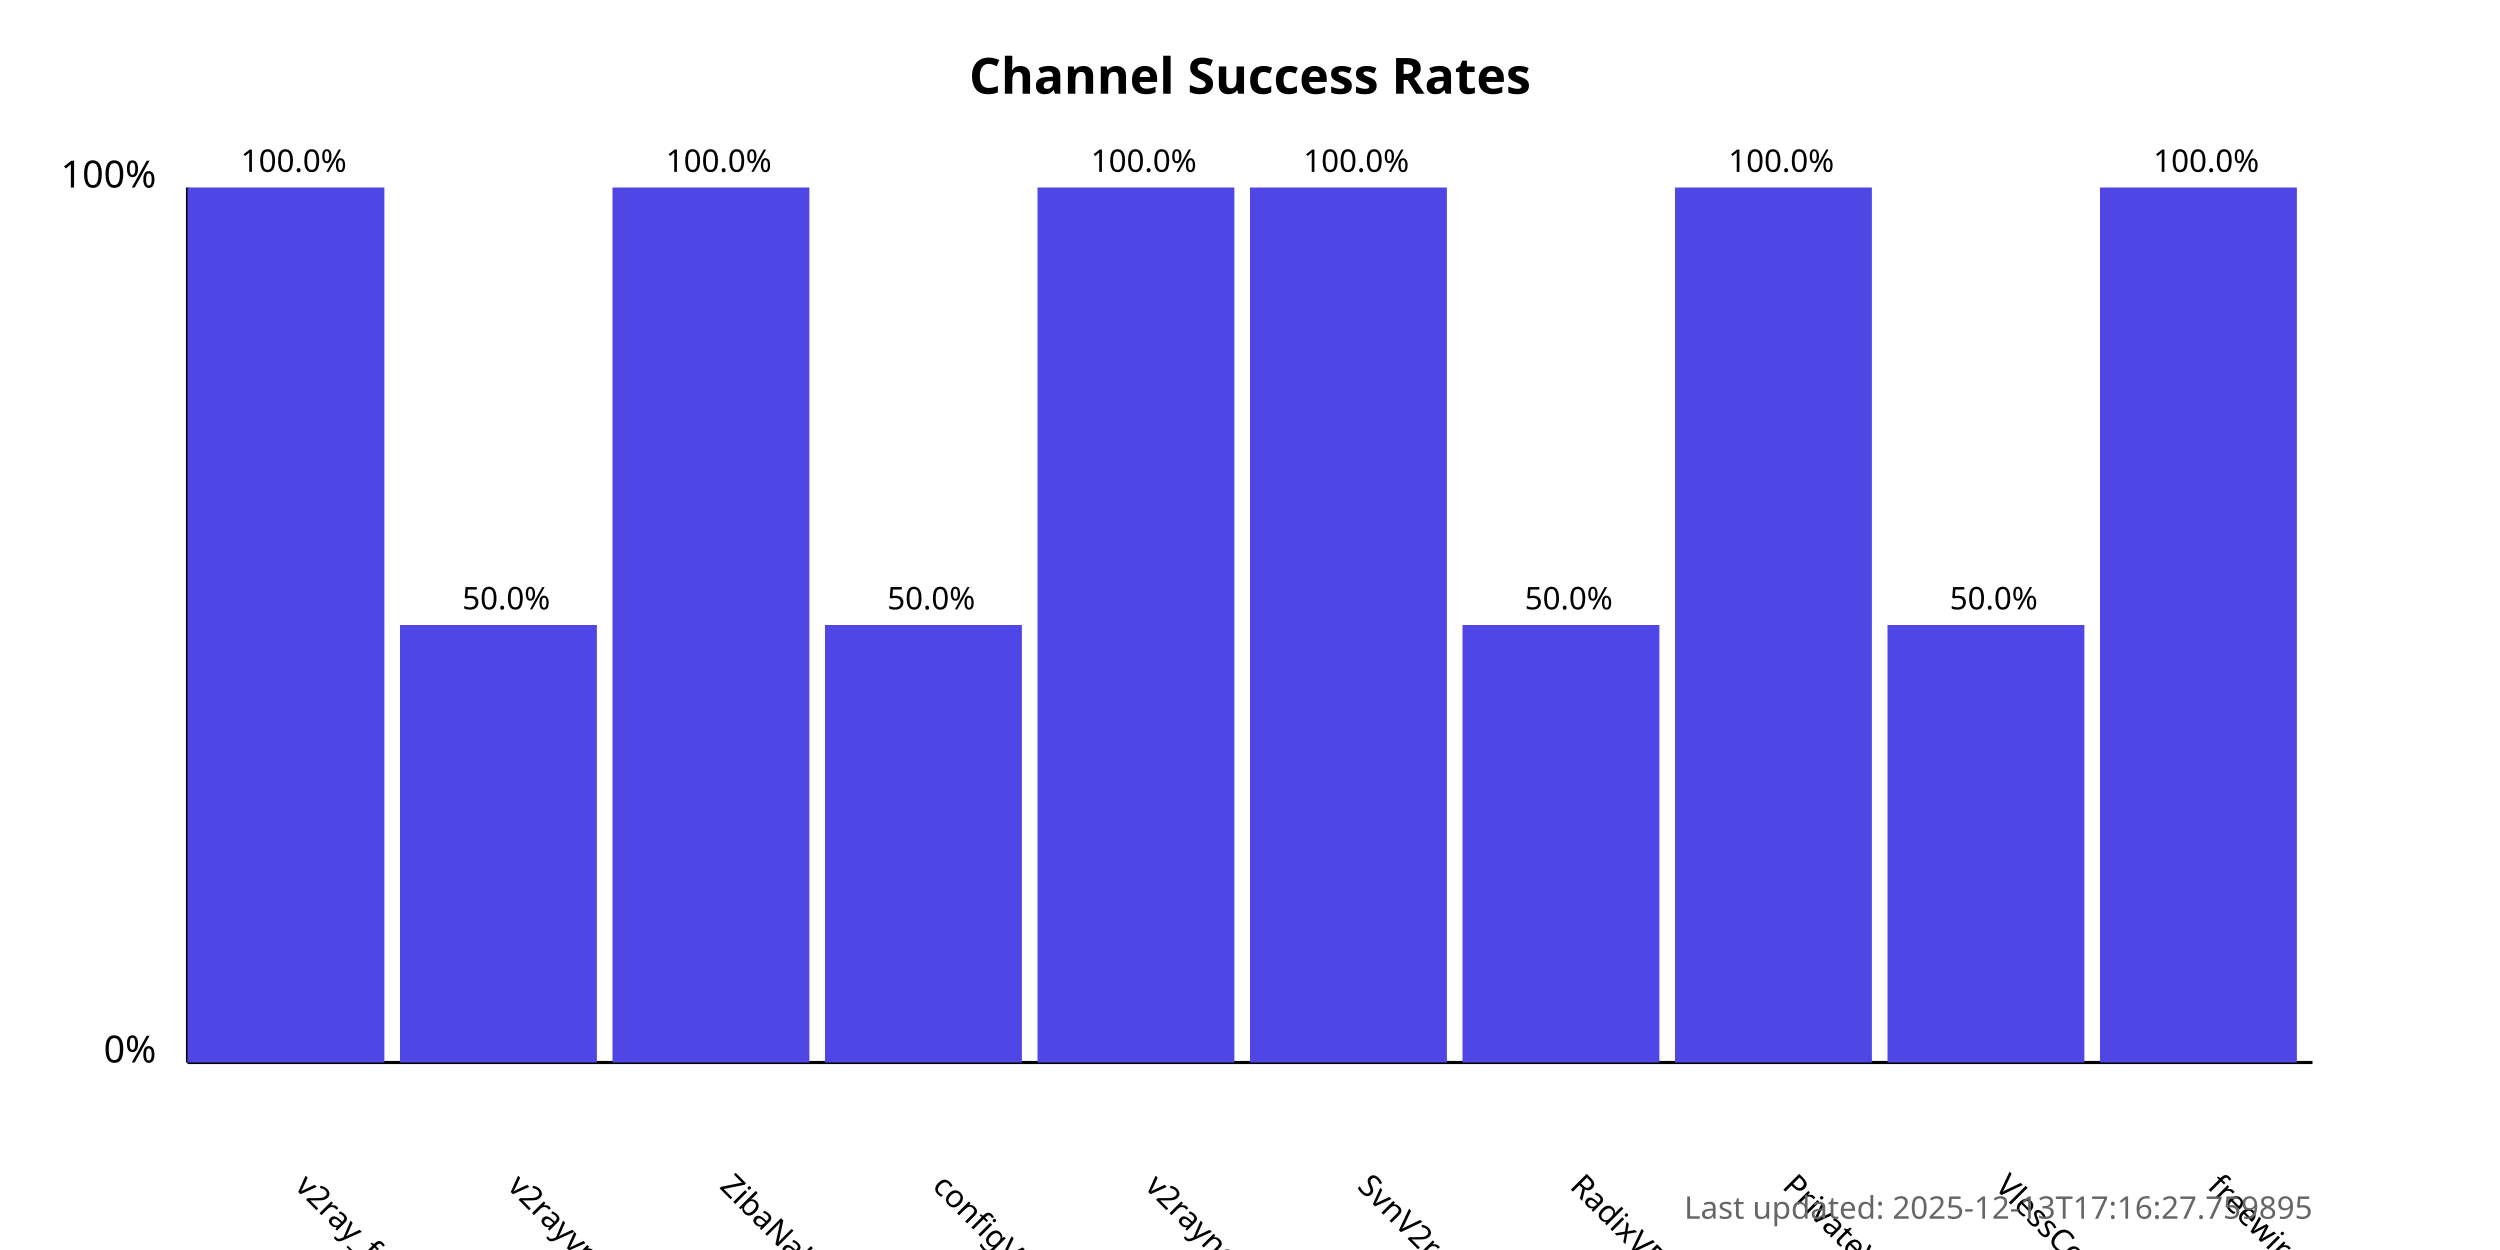
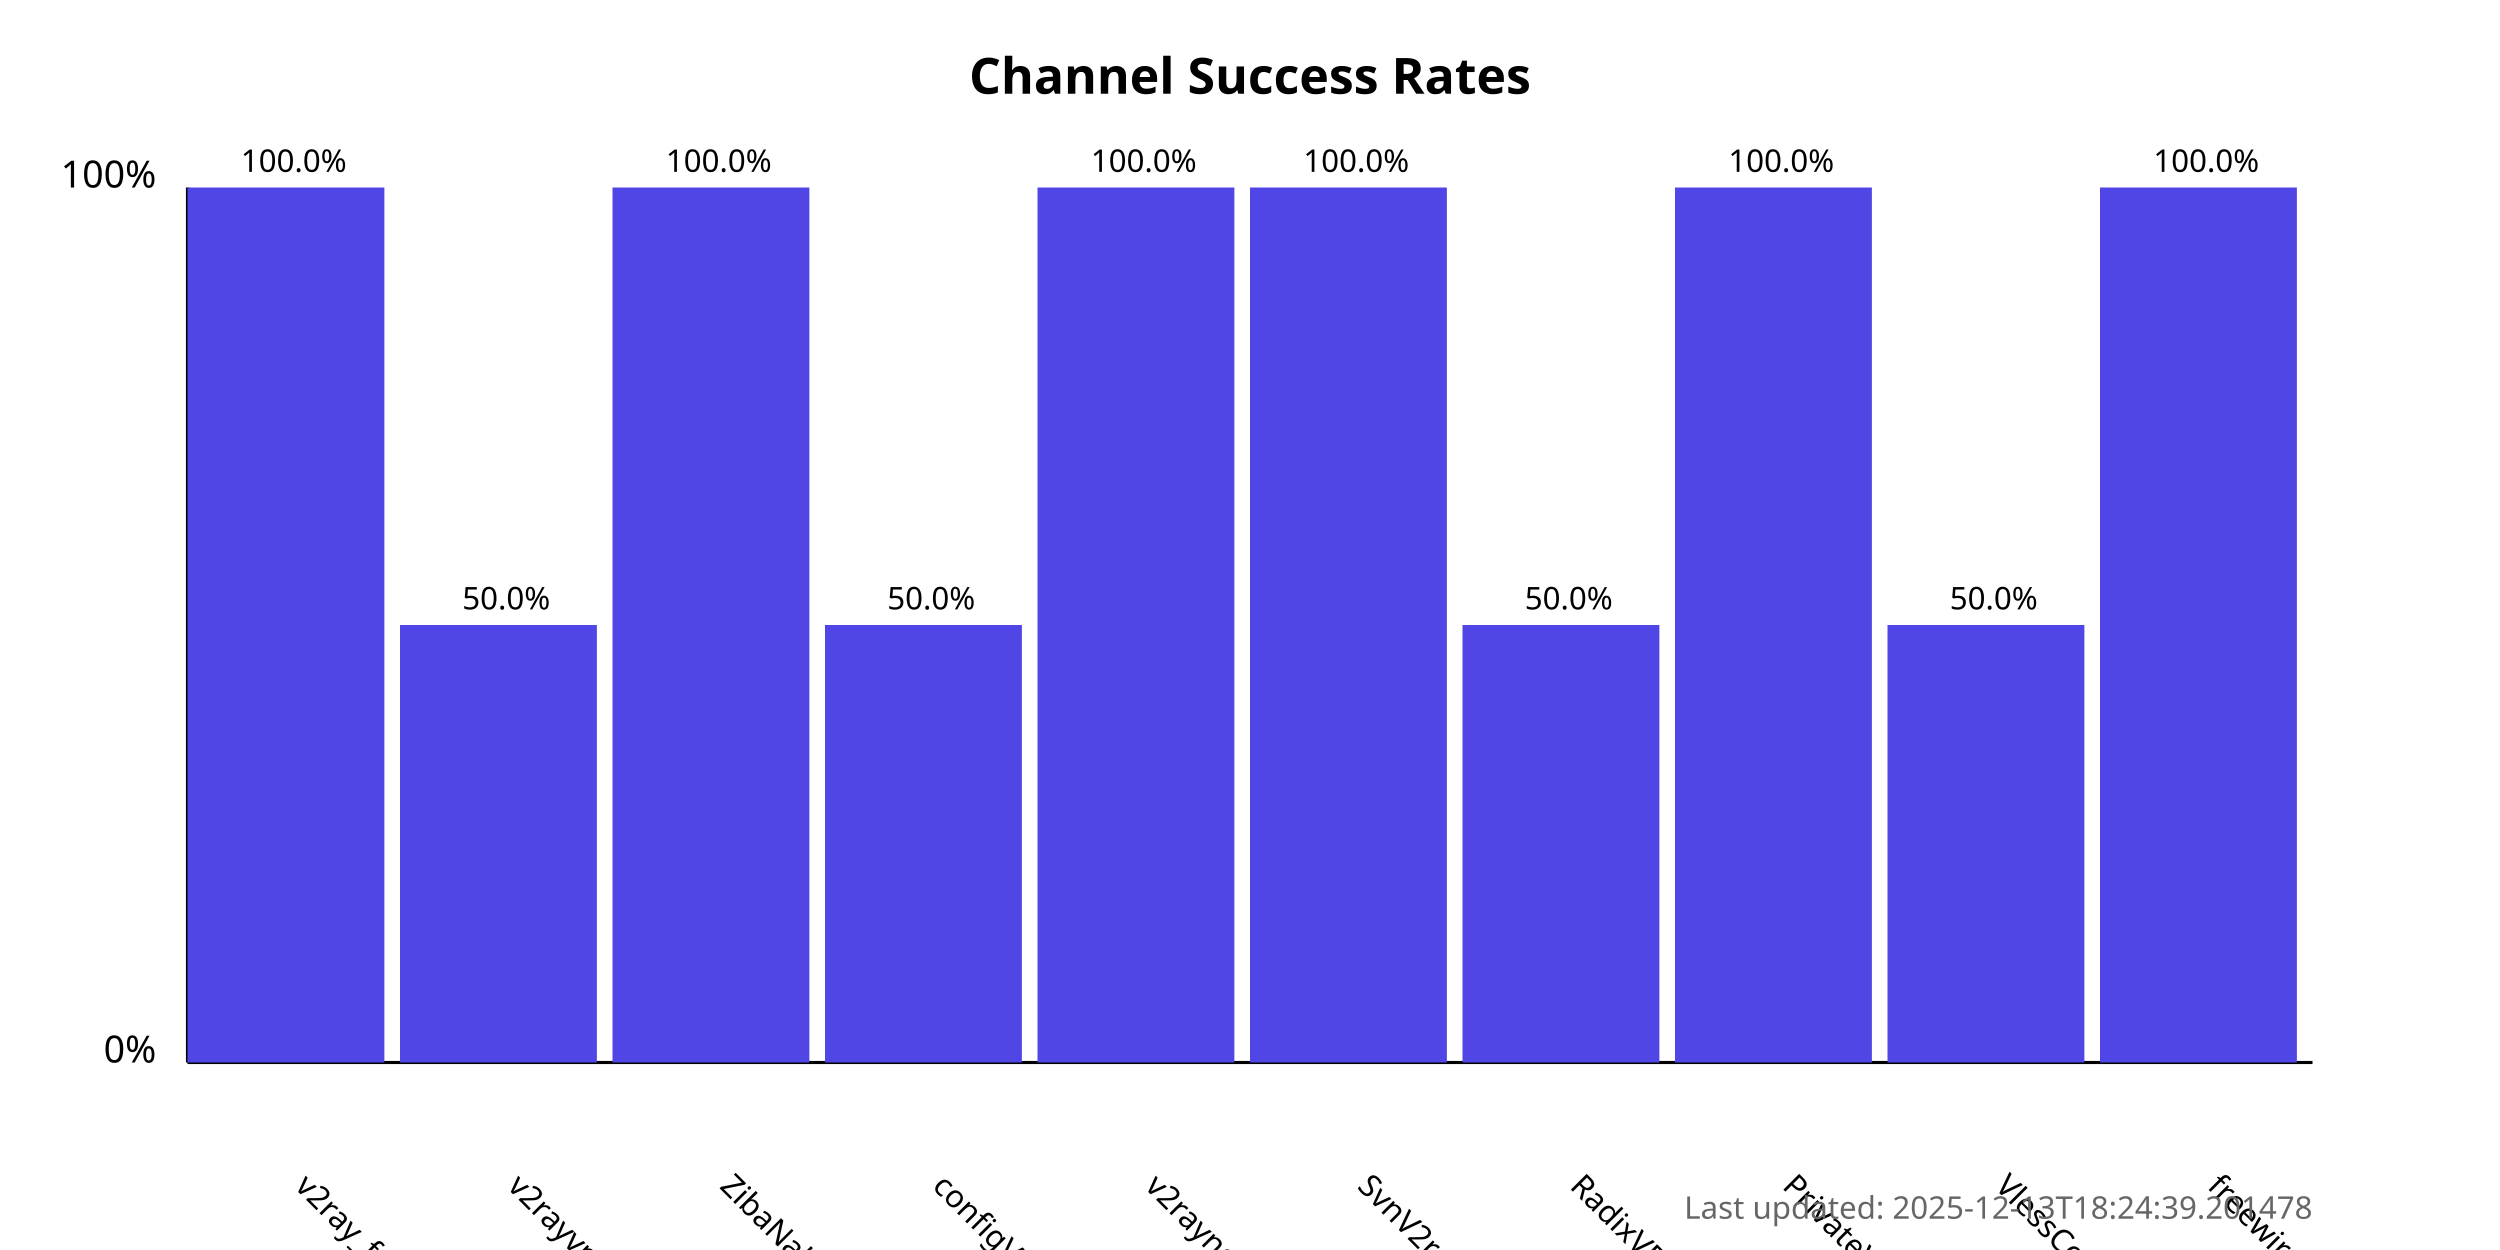
<svg xmlns="http://www.w3.org/2000/svg" width="800" height="400">
  <style>
            .chart-title { font: bold 16px sans-serif; }
            .axis-label { font: 12px sans-serif; }
            .tick-label { font: 10px sans-serif; }
            .bar { fill: #4f46e5; }
            .bar:hover { fill: #6366f1; }
            .timestamp { font: 10px sans-serif; fill: #666; }
        </style>
  <text x="400.0" y="30" text-anchor="middle" class="chart-title">
            Channel Success Rates
        </text>
  <line x1="60" y1="340" x2="60" y2="60" stroke="black" stroke-width="1" />
  <line x1="60" y1="340" x2="740" y2="340" stroke="black" stroke-width="1" />
  <text x="50" y="340" text-anchor="end" class="axis-label">0%</text>
  <text x="50" y="60" text-anchor="end" class="axis-label">100%</text>
  <g>
    <rect x="60" y="60.0" width="63.0" height="280.0" class="bar" />
    <text x="94.0" y="380" transform="rotate(45, 94.0, 380)" text-anchor="start" class="tick-label">
                v2ray_free_conf
            </text>
    <text x="94.0" y="55.0" text-anchor="middle" class="tick-label">
                100.0%
            </text>
  </g>
  <g>
    <rect x="128.0" y="200.0" width="63.0" height="140.0" class="bar" />
    <text x="162.0" y="380" transform="rotate(45, 162.0, 380)" text-anchor="start" class="tick-label">
                v2rayvpno
            </text>
    <text x="162.0" y="195.0" text-anchor="middle" class="tick-label">
                50.0%
            </text>
  </g>
  <g>
    <rect x="196.0" y="60.0" width="63.0" height="280.0" class="bar" />
    <text x="230.0" y="380" transform="rotate(45, 230.0, 380)" text-anchor="start" class="tick-label">
                ZibaNabz
            </text>
    <text x="230.0" y="55.0" text-anchor="middle" class="tick-label">
                100.0%
            </text>
  </g>
  <g>
    <rect x="264.0" y="200.0" width="63.0" height="140.0" class="bar" />
    <text x="298.0" y="380" transform="rotate(45, 298.0, 380)" text-anchor="start" class="tick-label">
                configV2rayForFree
            </text>
    <text x="298.0" y="195.0" text-anchor="middle" class="tick-label">
                50.0%
            </text>
  </g>
  <g>
    <rect x="332.0" y="60.0" width="63.0" height="280.0" class="bar" />
    <text x="366.0" y="380" transform="rotate(45, 366.0, 380)" text-anchor="start" class="tick-label">
                v2rayngvpn
            </text>
    <text x="366.0" y="55.0" text-anchor="middle" class="tick-label">
                100.0%
            </text>
  </g>
  <g>
    <rect x="400.0" y="60.0" width="63.0" height="280.0" class="bar" />
    <text x="434.0" y="380" transform="rotate(45, 434.0, 380)" text-anchor="start" class="tick-label">
                SvnV2ray
            </text>
    <text x="434.0" y="55.0" text-anchor="middle" class="tick-label">
                100.0%
            </text>
  </g>
  <g>
    <rect x="468.0" y="200.0" width="63.0" height="140.0" class="bar" />
    <text x="502.0" y="380" transform="rotate(45, 502.0, 380)" text-anchor="start" class="tick-label">
                RadixVPN
            </text>
    <text x="502.0" y="195.0" text-anchor="middle" class="tick-label">
                50.0%
            </text>
  </g>
  <g>
    <rect x="536.0" y="60.0" width="63.0" height="280.0" class="bar" />
    <text x="570.0" y="380" transform="rotate(45, 570.0, 380)" text-anchor="start" class="tick-label">
                PrivateVPNs
            </text>
    <text x="570.0" y="55.0" text-anchor="middle" class="tick-label">
                100.0%
            </text>
  </g>
  <g>
    <rect x="604.0" y="200.0" width="63.0" height="140.0" class="bar" />
    <text x="638.0" y="380" transform="rotate(45, 638.0, 380)" text-anchor="start" class="tick-label">
                VlessConfig
            </text>
    <text x="638.0" y="195.0" text-anchor="middle" class="tick-label">
                50.0%
            </text>
  </g>
  <g>
    <rect x="672.0" y="60.0" width="63.0" height="280.0" class="bar" />
    <text x="706.0" y="380" transform="rotate(45, 706.0, 380)" text-anchor="start" class="tick-label">
                freewireguard
            </text>
    <text x="706.0" y="55.0" text-anchor="middle" class="tick-label">
                100.0%
            </text>
  </g>
  <text x="740" y="390" text-anchor="end" class="timestamp">
-             Last updated: 2025-12-13T17:16:27.759895
+             Last updated: 2025-12-13T18:24:39.201478
        </text>
</svg>
